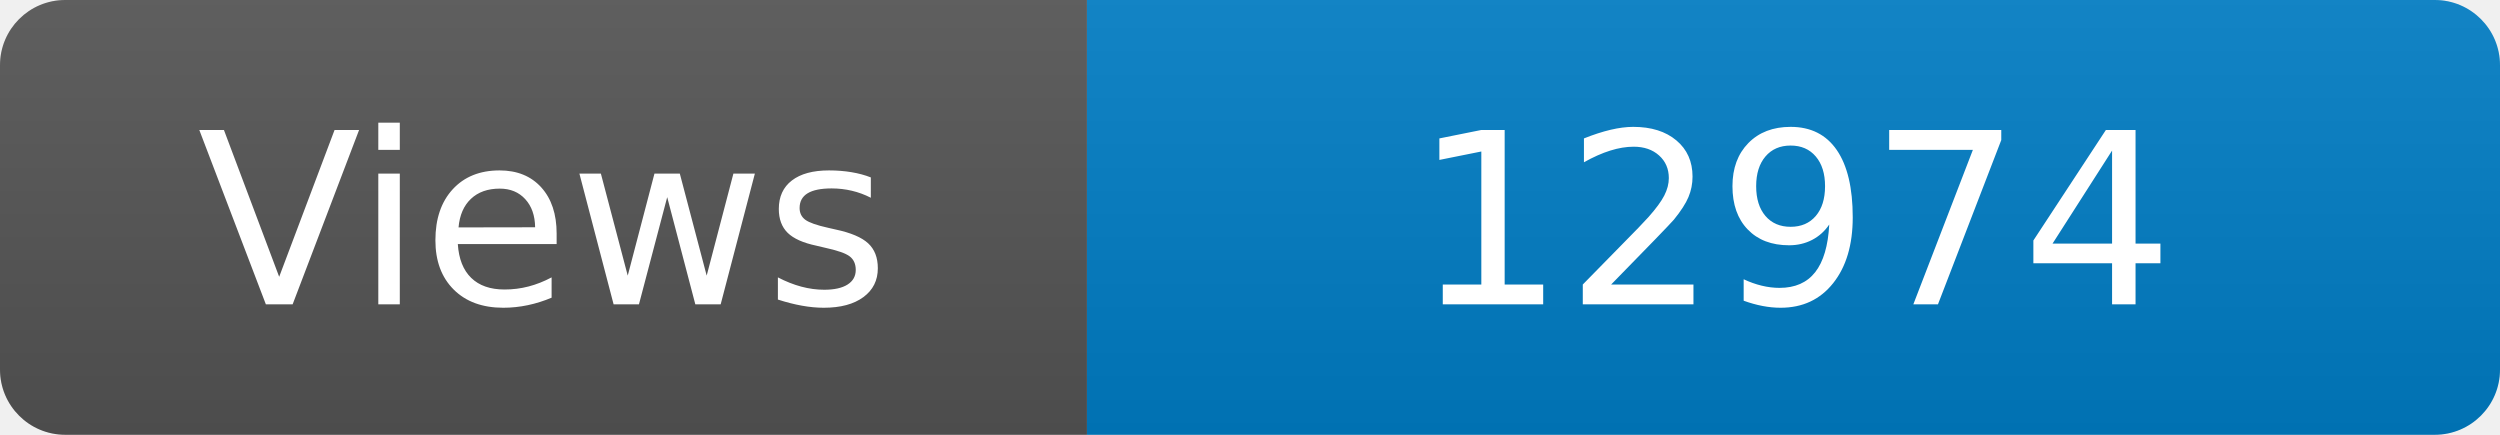
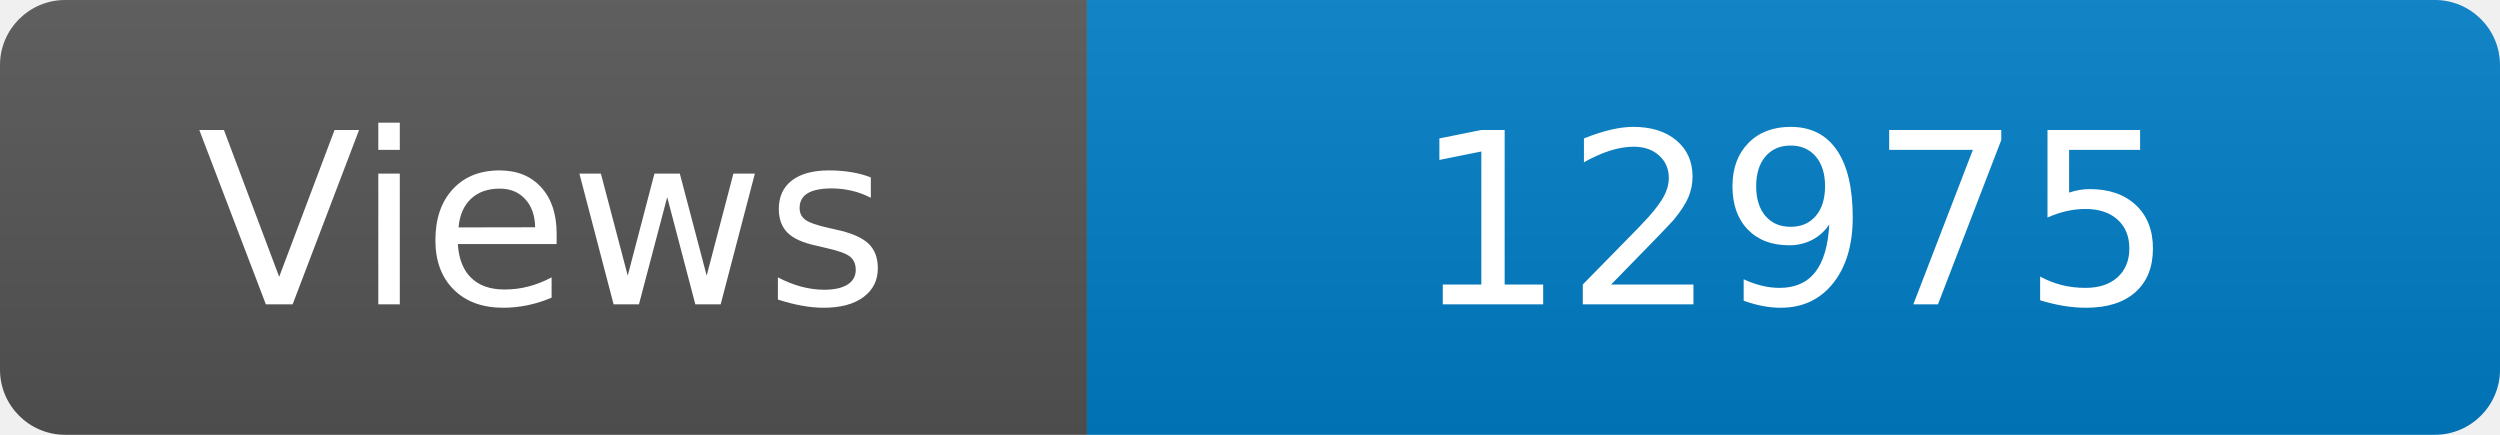
<svg xmlns="http://www.w3.org/2000/svg" width="115" height="20" role="img" aria-label="Maintained?: yes">
  <linearGradient id="s" x2="0" y2="100%">
    <stop offset="0" stop-color="#bbb" stop-opacity=".1" />
    <stop offset="1" stop-opacity=".1" />
  </linearGradient>
  <clipPath id="r">
    <rect width="115" height="20" rx="3" fill="#fff" />
  </clipPath>
  <g clip-path="url(#r)">
    <rect width="50" height="20" fill="#555" />
    <rect x="50" width="160" height="20" fill="#007ec6" />
    <rect width="115" height="20" fill="url(#s)" />
  </g>
  <g fill="#fff" text-anchor="middle" font-family="Verdana,Geneva,DejaVu Sans,sans-serif" font-size="110">
    <text x="250" y="140" transform="scale(.1)" fill="#fff">Views</text>
-     <text x="825" y="140" transform="scale(.1)" fill="#fff">12974</text>
+     <text x="825" y="140" transform="scale(.1)" fill="#fff">12975</text>
  </g>
</svg>
